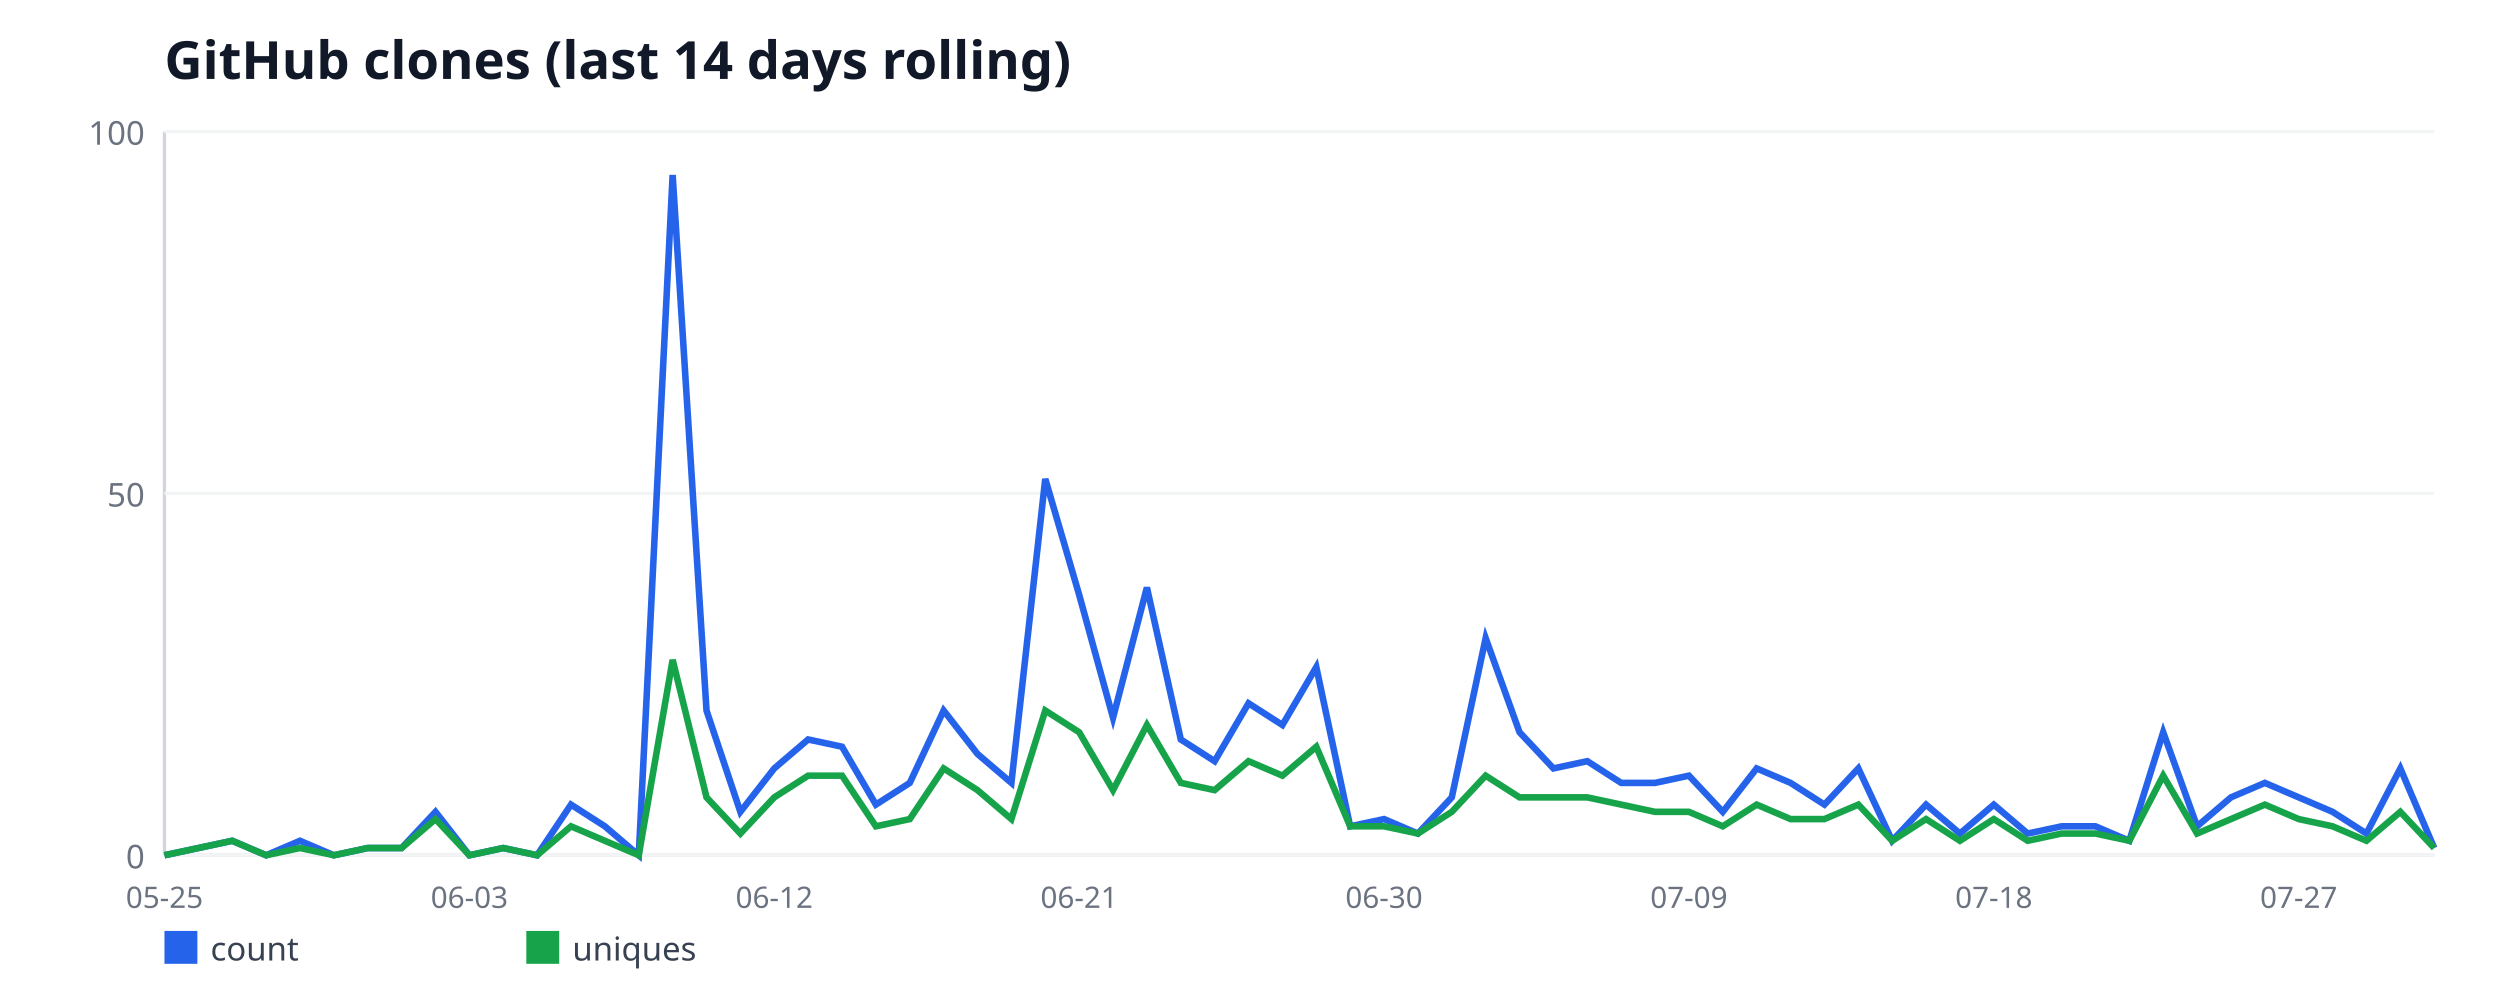
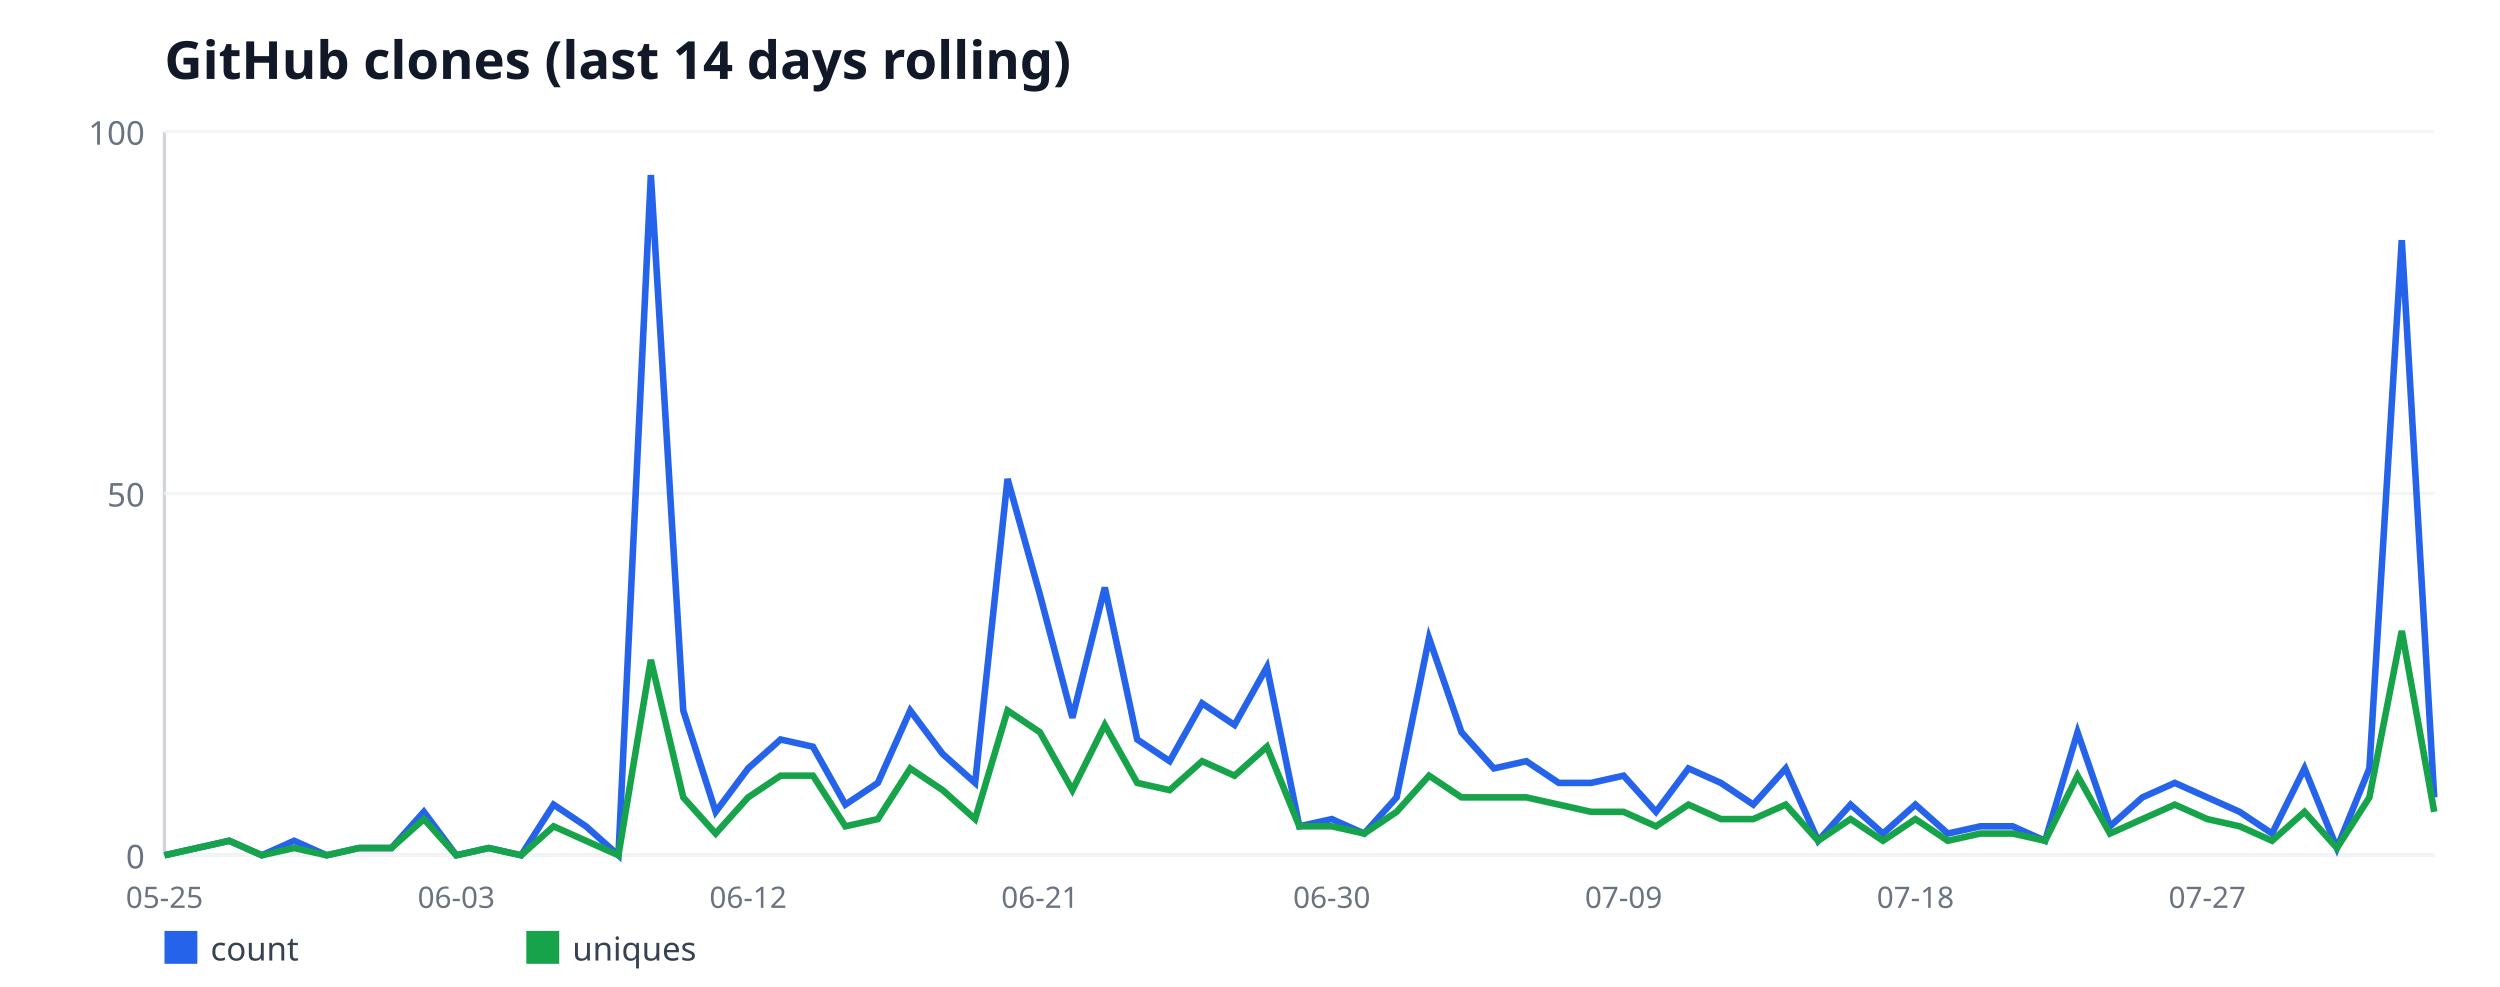
<svg xmlns="http://www.w3.org/2000/svg" width="760" height="300" viewBox="0 0 760 300" font-family="sans-serif">
  <rect width="760" height="300" fill="#ffffff" />
  <text x="50" y="24" font-size="16" font-weight="bold" fill="#111827">GitHub clones (last 14 days rolling)</text>
  <line x1="50" y1="40" x2="50" y2="260" stroke="#d1d5db" stroke-width="1" />
  <line x1="50" y1="260" x2="740" y2="260" stroke="#d1d5db" stroke-width="1" />
  <line x1="50" y1="260" x2="740" y2="260" stroke="#f3f4f6" stroke-width="1" />
  <text x="44" y="264" font-size="10" fill="#6b7280" text-anchor="end">0</text>
  <line x1="50" y1="150" x2="740" y2="150" stroke="#f3f4f6" stroke-width="1" />
  <text x="44" y="154" font-size="10" fill="#6b7280" text-anchor="end">50</text>
  <line x1="50" y1="40" x2="740" y2="40" stroke="#f3f4f6" stroke-width="1" />
  <text x="44" y="44" font-size="10" fill="#6b7280" text-anchor="end">100</text>
  <text x="50" y="276" font-size="9" fill="#6b7280" text-anchor="middle">05-25</text>
-   <text x="142.69" y="276" font-size="9" fill="#6b7280" text-anchor="middle">06-03</text>
-   <text x="235.37" y="276" font-size="9" fill="#6b7280" text-anchor="middle">06-12</text>
-   <text x="328.06" y="276" font-size="9" fill="#6b7280" text-anchor="middle">06-21</text>
-   <text x="420.75" y="276" font-size="9" fill="#6b7280" text-anchor="middle">06-30</text>
-   <text x="513.43" y="276" font-size="9" fill="#6b7280" text-anchor="middle">07-09</text>
-   <text x="606.12" y="276" font-size="9" fill="#6b7280" text-anchor="middle">07-18</text>
-   <text x="698.81" y="276" font-size="9" fill="#6b7280" text-anchor="middle">07-27</text>
-   <polyline fill="none" stroke="#2563eb" stroke-width="2" points="50,260 60.3,257.8 70.6,255.6 80.9,260 91.19,255.6 101.49,260 111.79,257.8 122.09,257.8 132.39,246.8 142.69,260 152.99,257.8 163.28,260 173.58,244.6 183.88,251.2 194.18,260 204.48,53.2 214.78,216 225.07,246.8 235.37,233.6 245.67,224.8 255.97,227 266.27,244.6 276.57,238 286.87,216 297.16,229.2 307.46,238 317.76,145.6 328.06,180.8 338.36,218.2 348.66,178.6 358.96,224.8 369.25,231.4 379.55,213.8 389.85,220.4 400.15,202.8 410.45,251.2 420.75,249 431.04,253.4 441.34,242.4 451.64,194 461.94,222.6 472.24,233.6 482.54,231.4 492.84,238 503.13,238 513.43,235.8 523.73,246.8 534.03,233.6 544.33,238 554.63,244.6 564.93,233.6 575.22,255.6 585.52,244.6 595.82,253.4 606.12,244.6 616.42,253.4 626.72,251.2 637.01,251.2 647.31,255.6 657.61,222.6 667.91,251.2 678.21,242.4 688.51,238 698.81,242.4 709.1,246.8 719.4,253.4 729.7,233.6 740,257.8" />
+   <text x="138.71" y="276" font-size="9" fill="#6b7280" text-anchor="middle">06-03</text>
+   <text x="227.43" y="276" font-size="9" fill="#6b7280" text-anchor="middle">06-12</text>
+   <text x="316.14" y="276" font-size="9" fill="#6b7280" text-anchor="middle">06-21</text>
+   <text x="404.86" y="276" font-size="9" fill="#6b7280" text-anchor="middle">06-30</text>
+   <text x="493.57" y="276" font-size="9" fill="#6b7280" text-anchor="middle">07-09</text>
+   <text x="582.29" y="276" font-size="9" fill="#6b7280" text-anchor="middle">07-18</text>
+   <text x="671" y="276" font-size="9" fill="#6b7280" text-anchor="middle">07-27</text>
+   <polyline fill="none" stroke="#2563eb" stroke-width="2" points="50,260 59.86,257.8 69.71,255.6 79.57,260 89.43,255.6 99.29,260 109.14,257.8 119,257.8 128.86,246.8 138.71,260 148.57,257.8 158.43,260 168.29,244.6 178.14,251.2 188,260 197.86,53.2 207.71,216 217.57,246.8 227.43,233.6 237.29,224.8 247.14,227 257,244.6 266.86,238 276.71,216 286.57,229.2 296.43,238 306.29,145.6 316.14,180.8 326,218.2 335.86,178.6 345.71,224.8 355.57,231.4 365.43,213.8 375.29,220.4 385.14,202.8 395,251.2 404.86,249 414.71,253.4 424.57,242.4 434.43,194 444.29,222.6 454.14,233.6 464,231.4 473.86,238 483.71,238 493.57,235.8 503.43,246.8 513.29,233.6 523.14,238 533,244.6 542.86,233.6 552.71,255.6 562.57,244.6 572.43,253.4 582.29,244.6 592.14,253.4 602,251.2 611.86,251.2 621.71,255.6 631.57,222.6 641.43,251.2 651.29,242.4 661.14,238 671,242.4 680.86,246.8 690.71,253.4 700.57,233.6 710.43,257.8 720.29,233.6 730.14,73 740,242.4" />
  <rect x="50" y="283" width="10" height="10" fill="#2563eb" />
  <text x="64" y="292" font-size="10" fill="#374151">count</text>
-   <polyline fill="none" stroke="#16a34a" stroke-width="2" points="50,260 60.3,257.8 70.6,255.6 80.9,260 91.19,257.8 101.49,260 111.79,257.8 122.09,257.8 132.39,249 142.69,260 152.99,257.8 163.28,260 173.58,251.2 183.88,255.6 194.18,260 204.48,200.6 214.78,242.4 225.07,253.4 235.37,242.4 245.67,235.8 255.97,235.8 266.27,251.2 276.57,249 286.87,233.6 297.16,240.2 307.46,249 317.76,216 328.06,222.6 338.36,240.2 348.66,220.4 358.96,238 369.25,240.2 379.55,231.4 389.85,235.8 400.15,227 410.45,251.2 420.75,251.2 431.04,253.4 441.34,246.8 451.64,235.8 461.94,242.4 472.24,242.4 482.54,242.4 492.84,244.6 503.13,246.8 513.43,246.8 523.73,251.2 534.03,244.6 544.33,249 554.63,249 564.93,244.6 575.22,255.6 585.52,249 595.82,255.6 606.12,249 616.42,255.6 626.72,253.4 637.01,253.4 647.31,255.6 657.61,235.8 667.91,253.4 678.21,249 688.51,244.6 698.81,249 709.1,251.2 719.4,255.6 729.7,246.8 740,257.8" />
+   <polyline fill="none" stroke="#16a34a" stroke-width="2" points="50,260 59.86,257.8 69.71,255.6 79.57,260 89.43,257.8 99.29,260 109.14,257.8 119,257.8 128.86,249 138.71,260 148.57,257.8 158.43,260 168.29,251.2 178.14,255.6 188,260 197.86,200.6 207.71,242.4 217.57,253.4 227.43,242.4 237.29,235.8 247.14,235.8 257,251.2 266.86,249 276.71,233.6 286.57,240.2 296.43,249 306.29,216 316.14,222.6 326,240.2 335.86,220.4 345.71,238 355.57,240.2 365.43,231.4 375.29,235.8 385.14,227 395,251.2 404.86,251.2 414.71,253.4 424.57,246.8 434.43,235.8 444.29,242.4 454.14,242.4 464,242.4 473.86,244.6 483.71,246.8 493.57,246.8 503.43,251.2 513.29,244.6 523.14,249 533,249 542.86,244.6 552.71,255.6 562.57,249 572.43,255.6 582.29,249 592.14,255.6 602,253.4 611.86,253.4 621.71,255.6 631.57,235.8 641.43,253.4 651.29,249 661.14,244.6 671,249 680.86,251.2 690.71,255.6 700.57,246.8 710.43,257.8 720.29,242.4 730.14,191.8 740,246.8" />
  <rect x="160" y="283" width="10" height="10" fill="#16a34a" />
  <text x="174" y="292" font-size="10" fill="#374151">uniques</text>
</svg>
